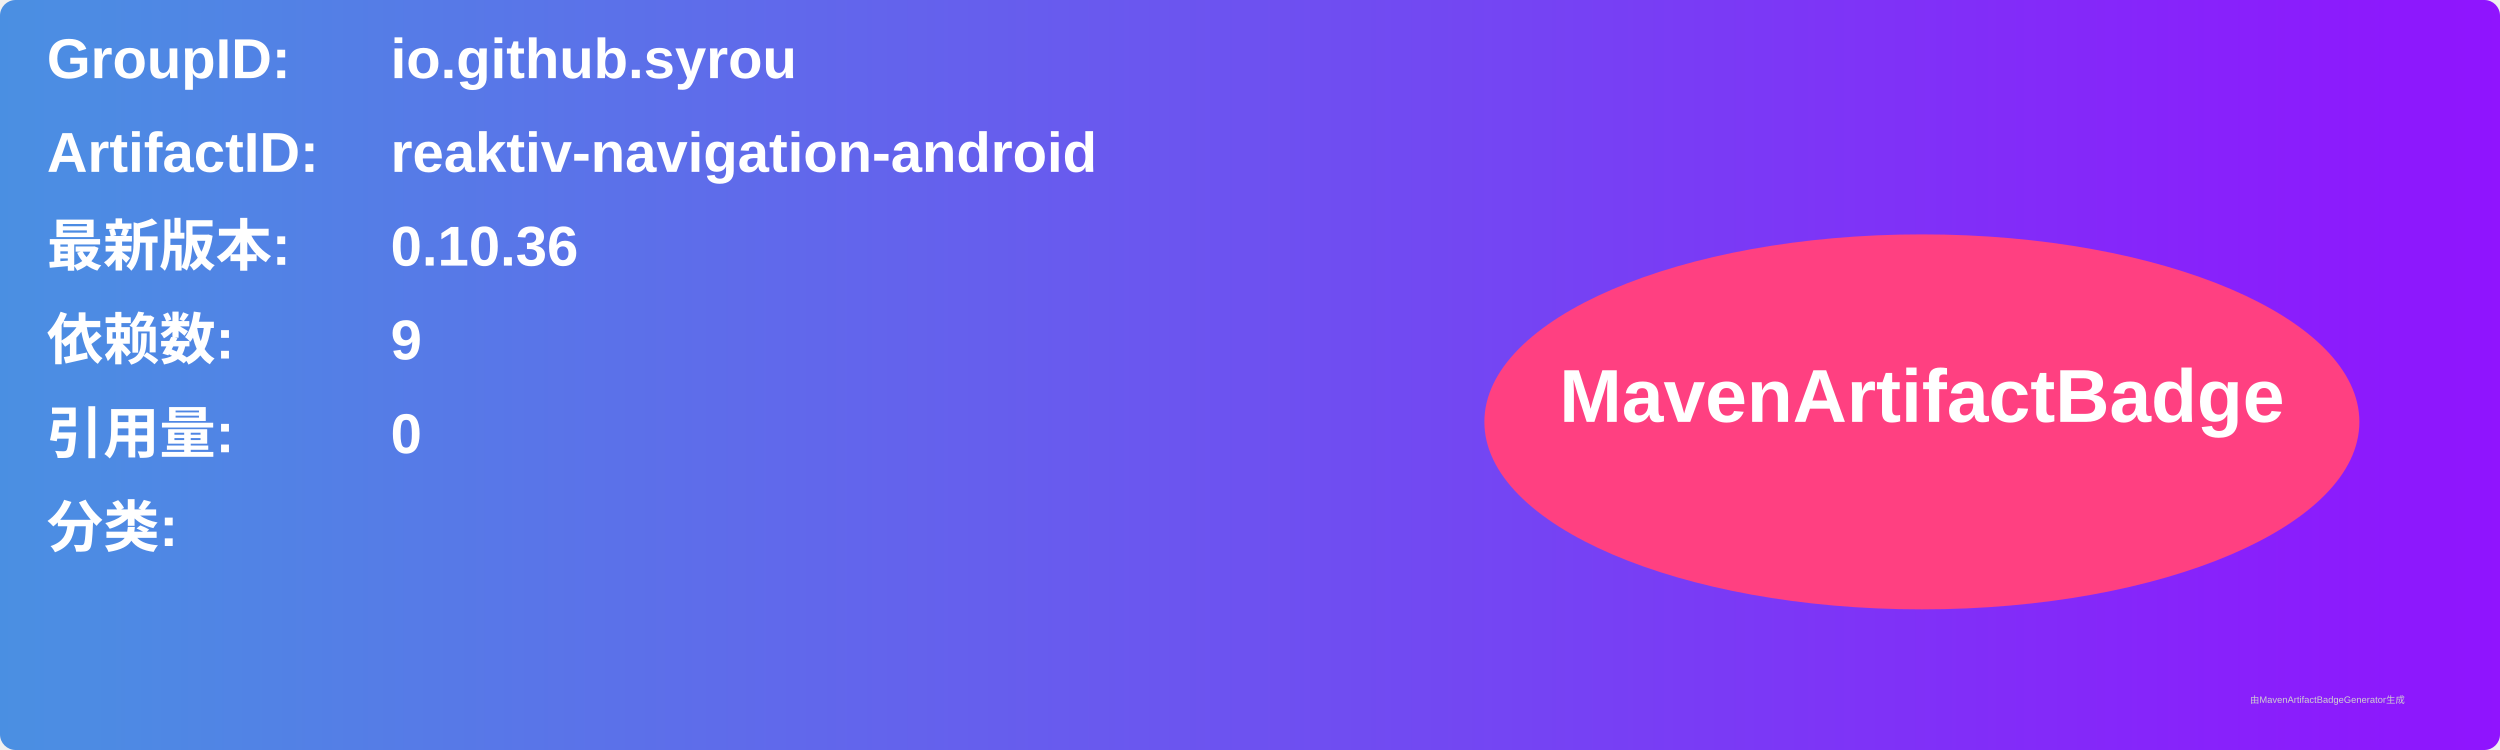
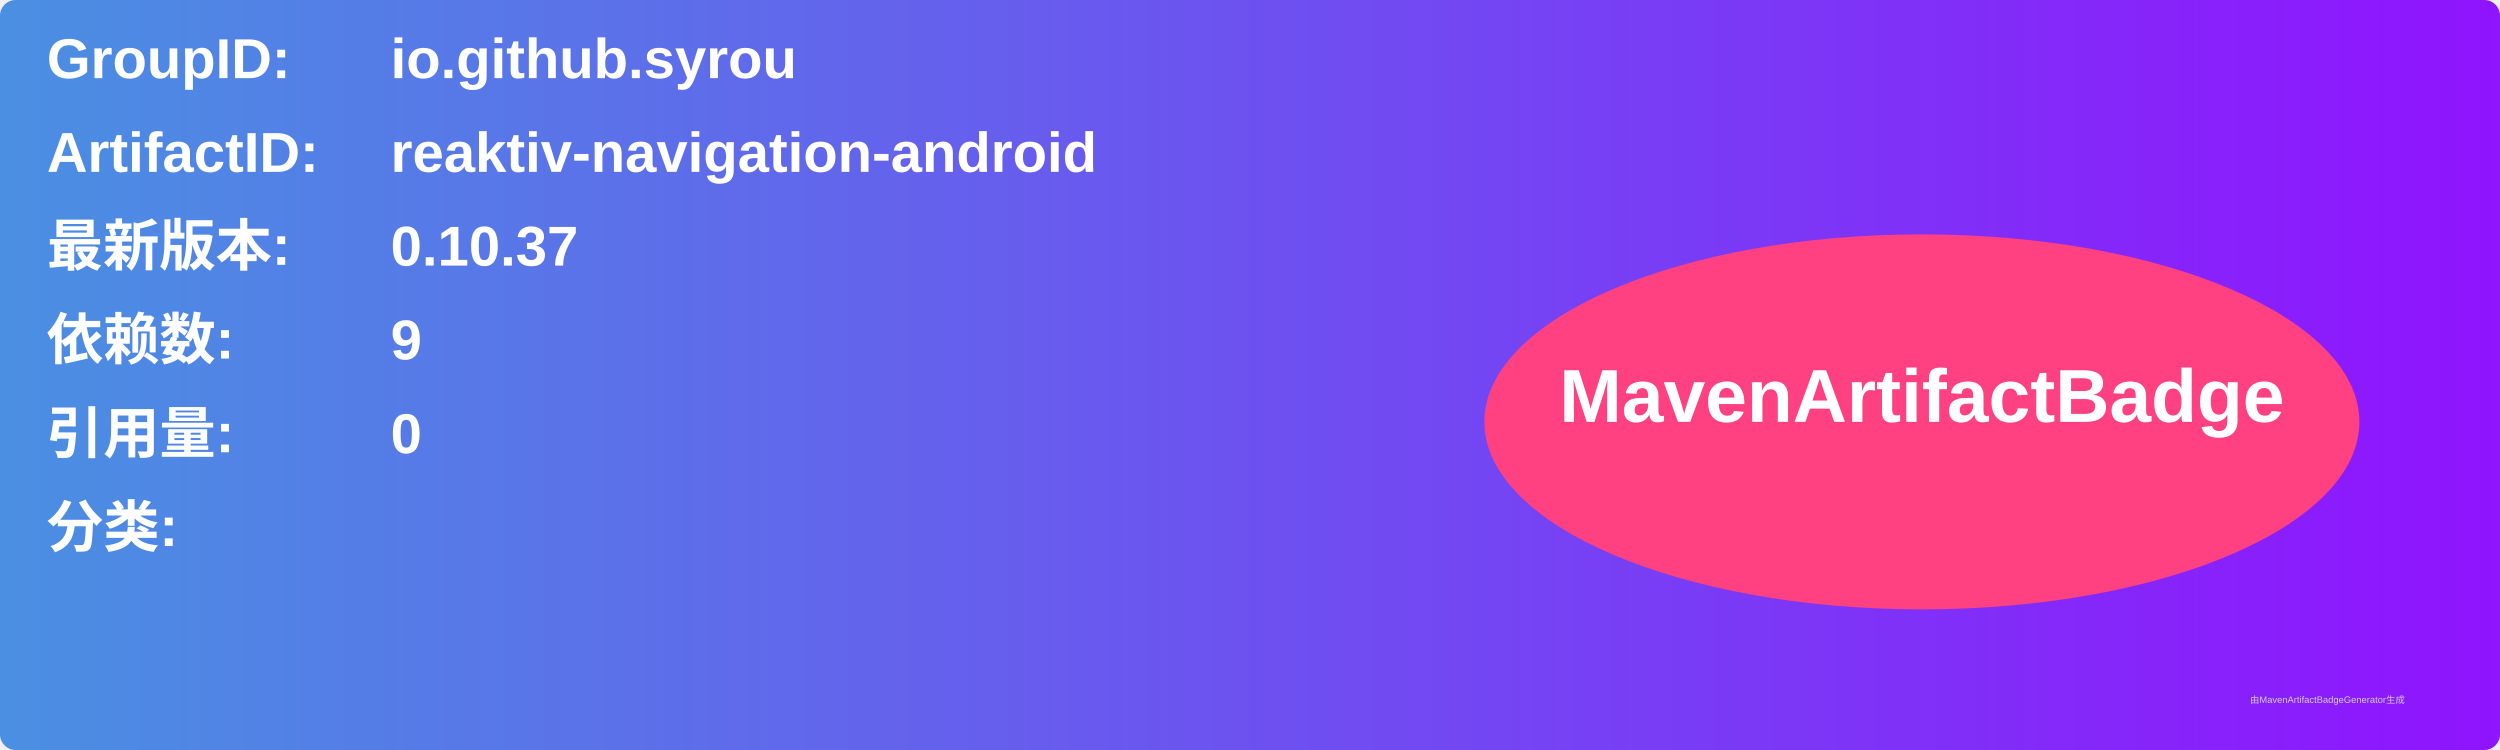
<svg xmlns="http://www.w3.org/2000/svg" width="800" height="240" viewBox="0 0 800 240">
  <linearGradient id="grad" x1="0%" y1="0%" x2="100%" y2="0%">
    <stop offset="0%" stop-color="#4a90e2" />
    <stop offset="100%" stop-color="#9013fe" />
  </linearGradient>
  <rect width="100%" height="100%" rx="5" ry="5" fill="url(#grad)" />
  <g transform="translate(15, 15)">
    <text x="0" y="10" font-family="Arial" font-size="18" fill="white" font-weight="bold" width="260">GroupID:</text>
    <text x="110" y="10" font-family="Arial" font-size="18" fill="white" font-weight="bold" width="460">io.github.syrou</text>
    <text x="0" y="40" font-family="Arial" font-size="18" fill="white" font-weight="bold" width="260">ArtifactID:</text>
    <text x="110" y="40" font-family="Arial" font-size="18" fill="white" font-weight="bold" width="460">reaktiv-navigation-android</text>
    <text x="0" y="70" font-family="Arial" font-size="18" fill="white" font-weight="bold">最新版本:</text>
    <text x="110" y="70" font-family="Arial" font-size="18" fill="white" font-weight="bold">
-       <tspan font-weight="bold">0.10.36</tspan>
+       <tspan font-weight="bold">0.10.37</tspan>
    </text>
    <text x="0" y="100" font-family="Arial" font-size="18" fill="white" font-weight="bold">依赖数: </text>
    <text x="110" y="100" font-family="Arial" font-size="18" fill="white">
      <tspan font-weight="bold">9</tspan>
    </text>
    <text x="0" y="130" font-family="Arial" font-size="18" fill="white" font-weight="bold">引用量: </text>
    <text x="110" y="130" font-family="Arial" font-size="18" fill="white">
      <tspan font-weight="bold">0</tspan>
    </text>
    <text x="0" y="160" font-family="Arial" font-size="18" fill="white" font-weight="bold">分类:</text>
    <text x="10" y="190" font-family="Arial" font-size="10" fill="white">
      <tspan font-weight="bold" />
    </text>
    <ellipse cx="600" cy="120" rx="140" ry="60" fill="#ff4081" />
    <text x="600" y="120" text-anchor="middle" font-family="Arial" font-size="24" fill="white" font-weight="bold">MavenArtifactBadge</text>
  </g>
  <text x="720" y="225" font-family="Arial" font-size="3" fill="#d0d0d0">由MavenArtifactBadgeGenerator生成</text>
</svg>
